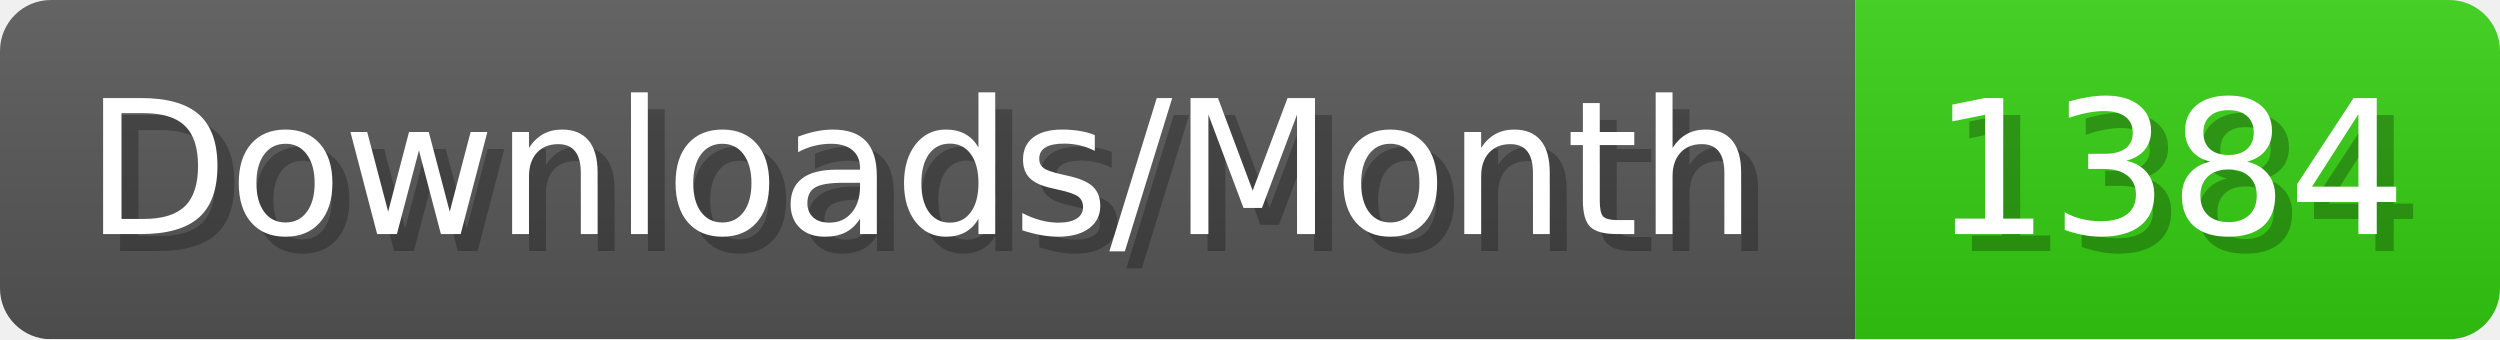
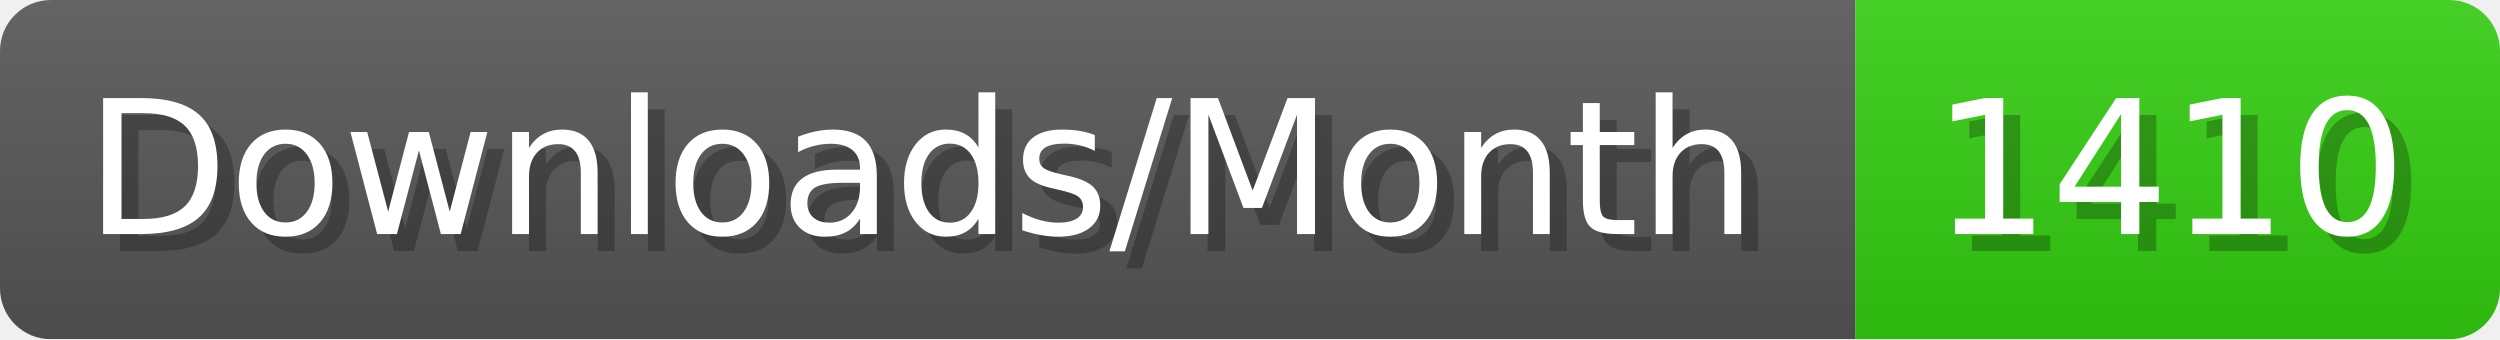
- <svg xmlns="http://www.w3.org/2000/svg" width="147.4" height="20" viewBox="0 0 1474 200" role="img" aria-label="Downloads/Month: 1384">
+ <svg xmlns="http://www.w3.org/2000/svg" width="147.4" height="20" viewBox="0 0 1474 200" role="img" aria-label="Downloads/Month: 1410">
  <linearGradient id="YlXUI" x2="0" y2="100%">
    <stop offset="0" stop-opacity=".1" stop-color="#EEE" />
    <stop offset="1" stop-opacity=".1" />
  </linearGradient>
  <mask id="JHhop">
    <rect width="1474" height="200" rx="30" fill="#FFF" />
  </mask>
  <g mask="url(#JHhop)">
    <rect width="1094" height="200" fill="#555" />
    <rect width="380" height="200" fill="#3C1" x="1094" />
    <rect width="1474" height="200" fill="url(#YlXUI)" />
  </g>
  <g aria-hidden="true" fill="#fff" text-anchor="start" font-family="Verdana,DejaVu Sans,sans-serif" font-size="110">
    <text x="60" y="148" textLength="994" fill="#000" opacity="0.25">Downloads/Month</text>
    <text x="50" y="138" textLength="994">Downloads/Month</text>
-     <text x="1149" y="148" textLength="280" fill="#000" opacity="0.25">1384</text>
-     <text x="1139" y="138" textLength="280">1384</text>
+     <text x="1149" y="148" textLength="280" fill="#000" opacity="0.25">1410</text>
+     <text x="1139" y="138" textLength="280">1410</text>
  </g>
</svg>
